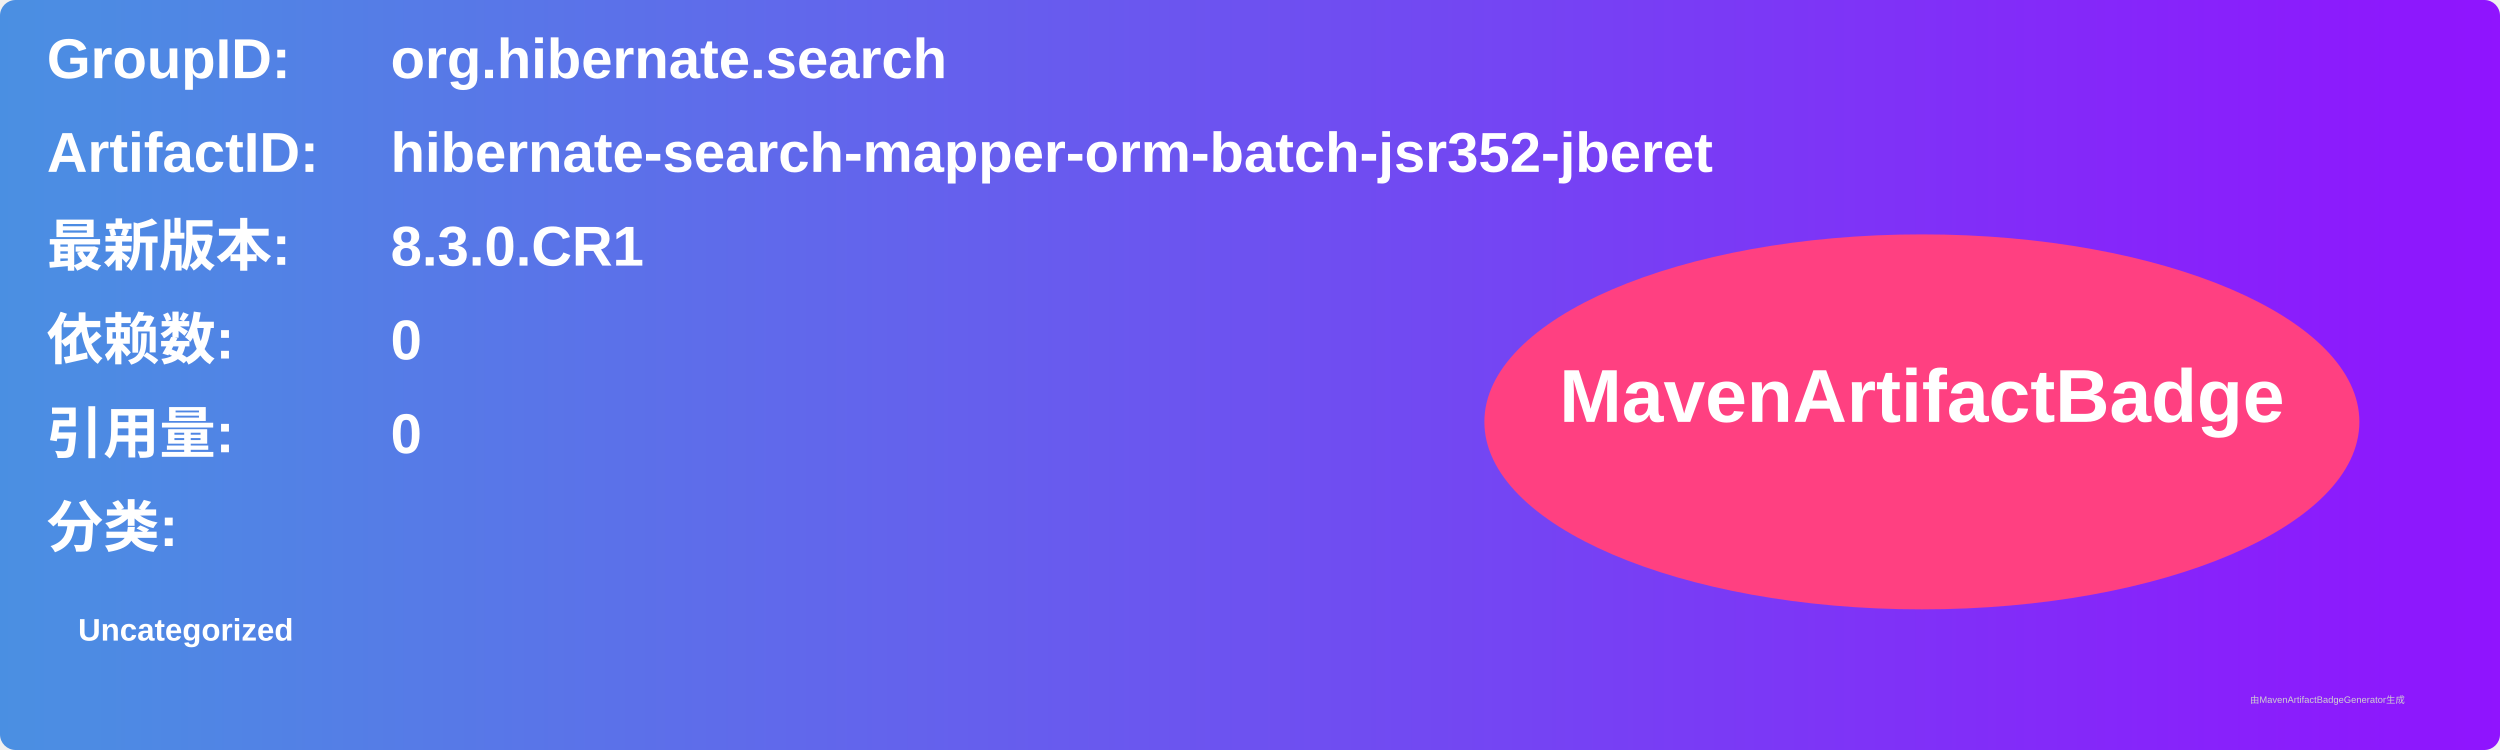
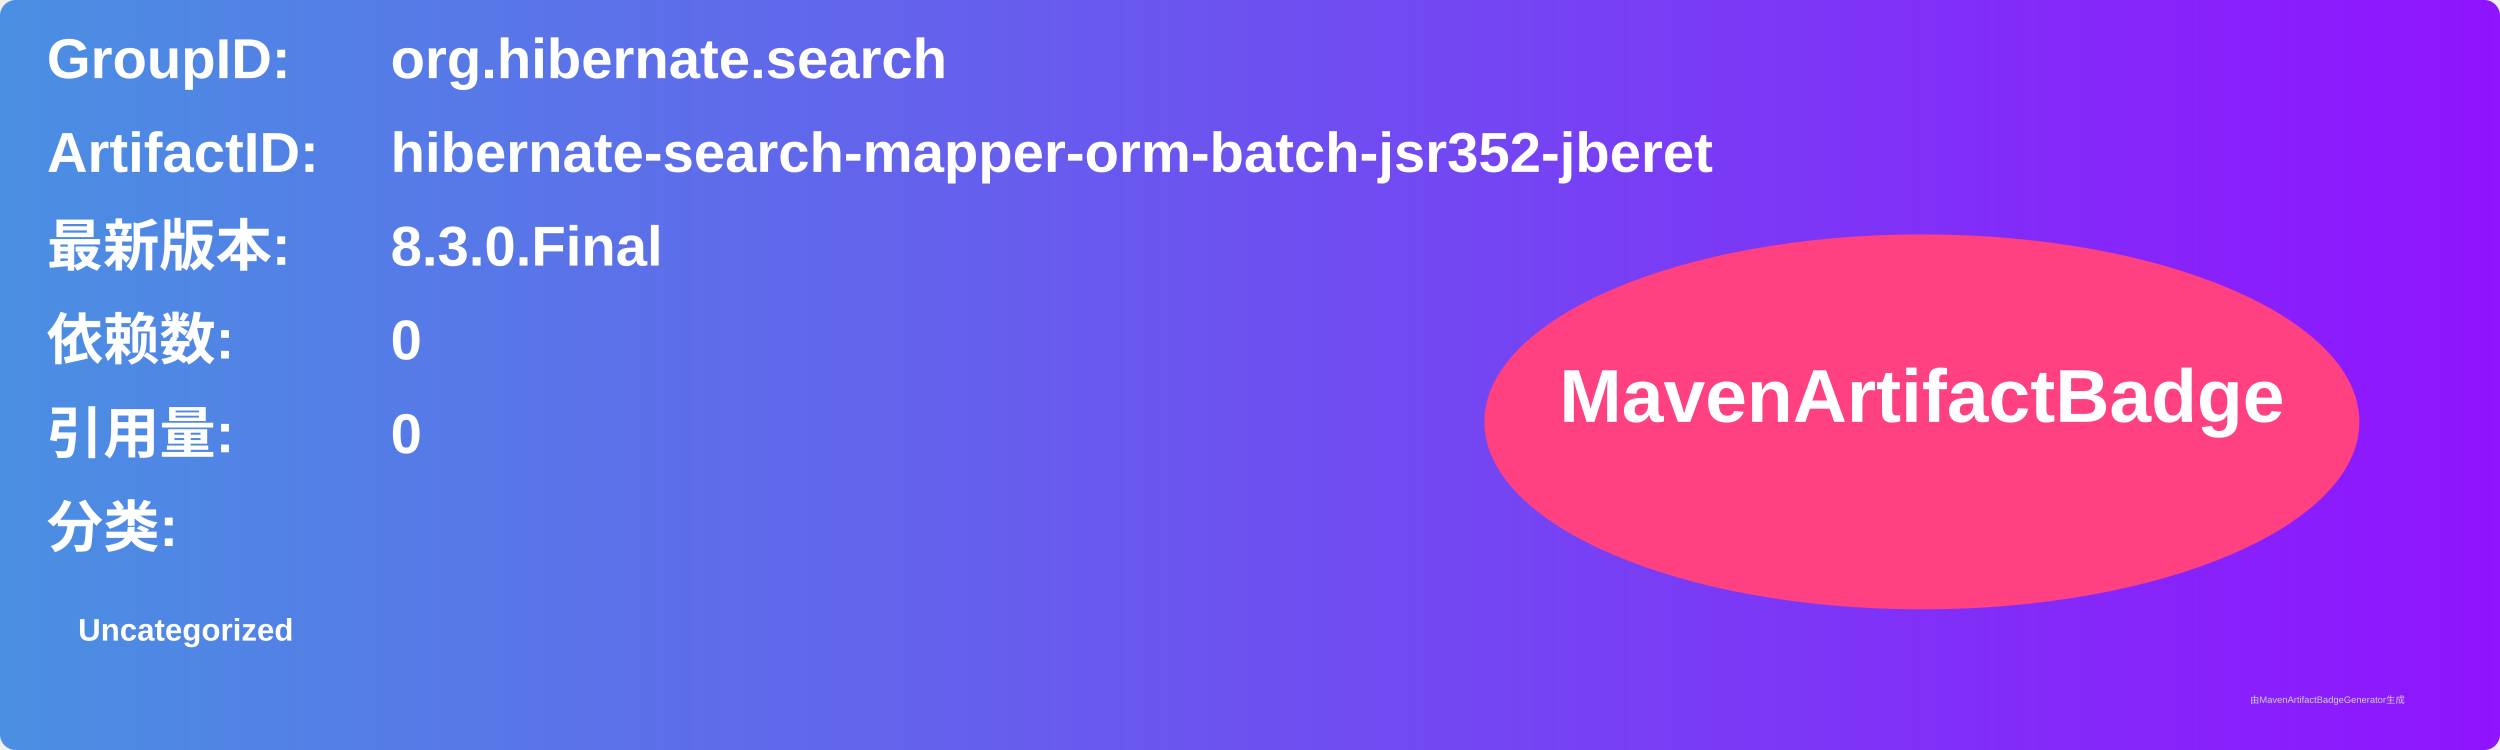
<svg xmlns="http://www.w3.org/2000/svg" width="800" height="240" viewBox="0 0 800 240">
  <linearGradient id="grad" x1="0%" y1="0%" x2="100%" y2="0%">
    <stop offset="0%" stop-color="#4a90e2" />
    <stop offset="100%" stop-color="#9013fe" />
  </linearGradient>
  <rect width="100%" height="100%" rx="5" ry="5" fill="url(#grad)" />
  <g transform="translate(15, 15)">
    <text x="0" y="10" font-family="Arial" font-size="18" fill="white" font-weight="bold" width="260">GroupID:</text>
    <text x="110" y="10" font-family="Arial" font-size="18" fill="white" font-weight="bold" width="460">org.hibernate.search</text>
    <text x="0" y="40" font-family="Arial" font-size="18" fill="white" font-weight="bold" width="260">ArtifactID:</text>
    <text x="110" y="40" font-family="Arial" font-size="18" fill="white" font-weight="bold" width="460">hibernate-search-mapper-orm-batch-jsr352-jberet</text>
    <text x="0" y="70" font-family="Arial" font-size="18" fill="white" font-weight="bold">最新版本:</text>
    <text x="110" y="70" font-family="Arial" font-size="18" fill="white" font-weight="bold">
-       <tspan font-weight="bold">8.3.0.CR1</tspan>
+       <tspan font-weight="bold">8.3.0.Final</tspan>
    </text>
    <text x="0" y="100" font-family="Arial" font-size="18" fill="white" font-weight="bold">依赖数: </text>
    <text x="110" y="100" font-family="Arial" font-size="18" fill="white">
      <tspan font-weight="bold">0</tspan>
    </text>
    <text x="0" y="130" font-family="Arial" font-size="18" fill="white" font-weight="bold">引用量: </text>
    <text x="110" y="130" font-family="Arial" font-size="18" fill="white">
      <tspan font-weight="bold">0</tspan>
    </text>
    <text x="0" y="160" font-family="Arial" font-size="18" fill="white" font-weight="bold">分类:</text>
    <text x="10" y="190" font-family="Arial" font-size="10" fill="white">
      <tspan font-weight="bold">Uncategorized</tspan>
    </text>
    <ellipse cx="600" cy="120" rx="140" ry="60" fill="#ff4081" />
    <text x="600" y="120" text-anchor="middle" font-family="Arial" font-size="24" fill="white" font-weight="bold">MavenArtifactBadge</text>
  </g>
  <text x="720" y="225" font-family="Arial" font-size="3" fill="#d0d0d0">由MavenArtifactBadgeGenerator生成</text>
</svg>
